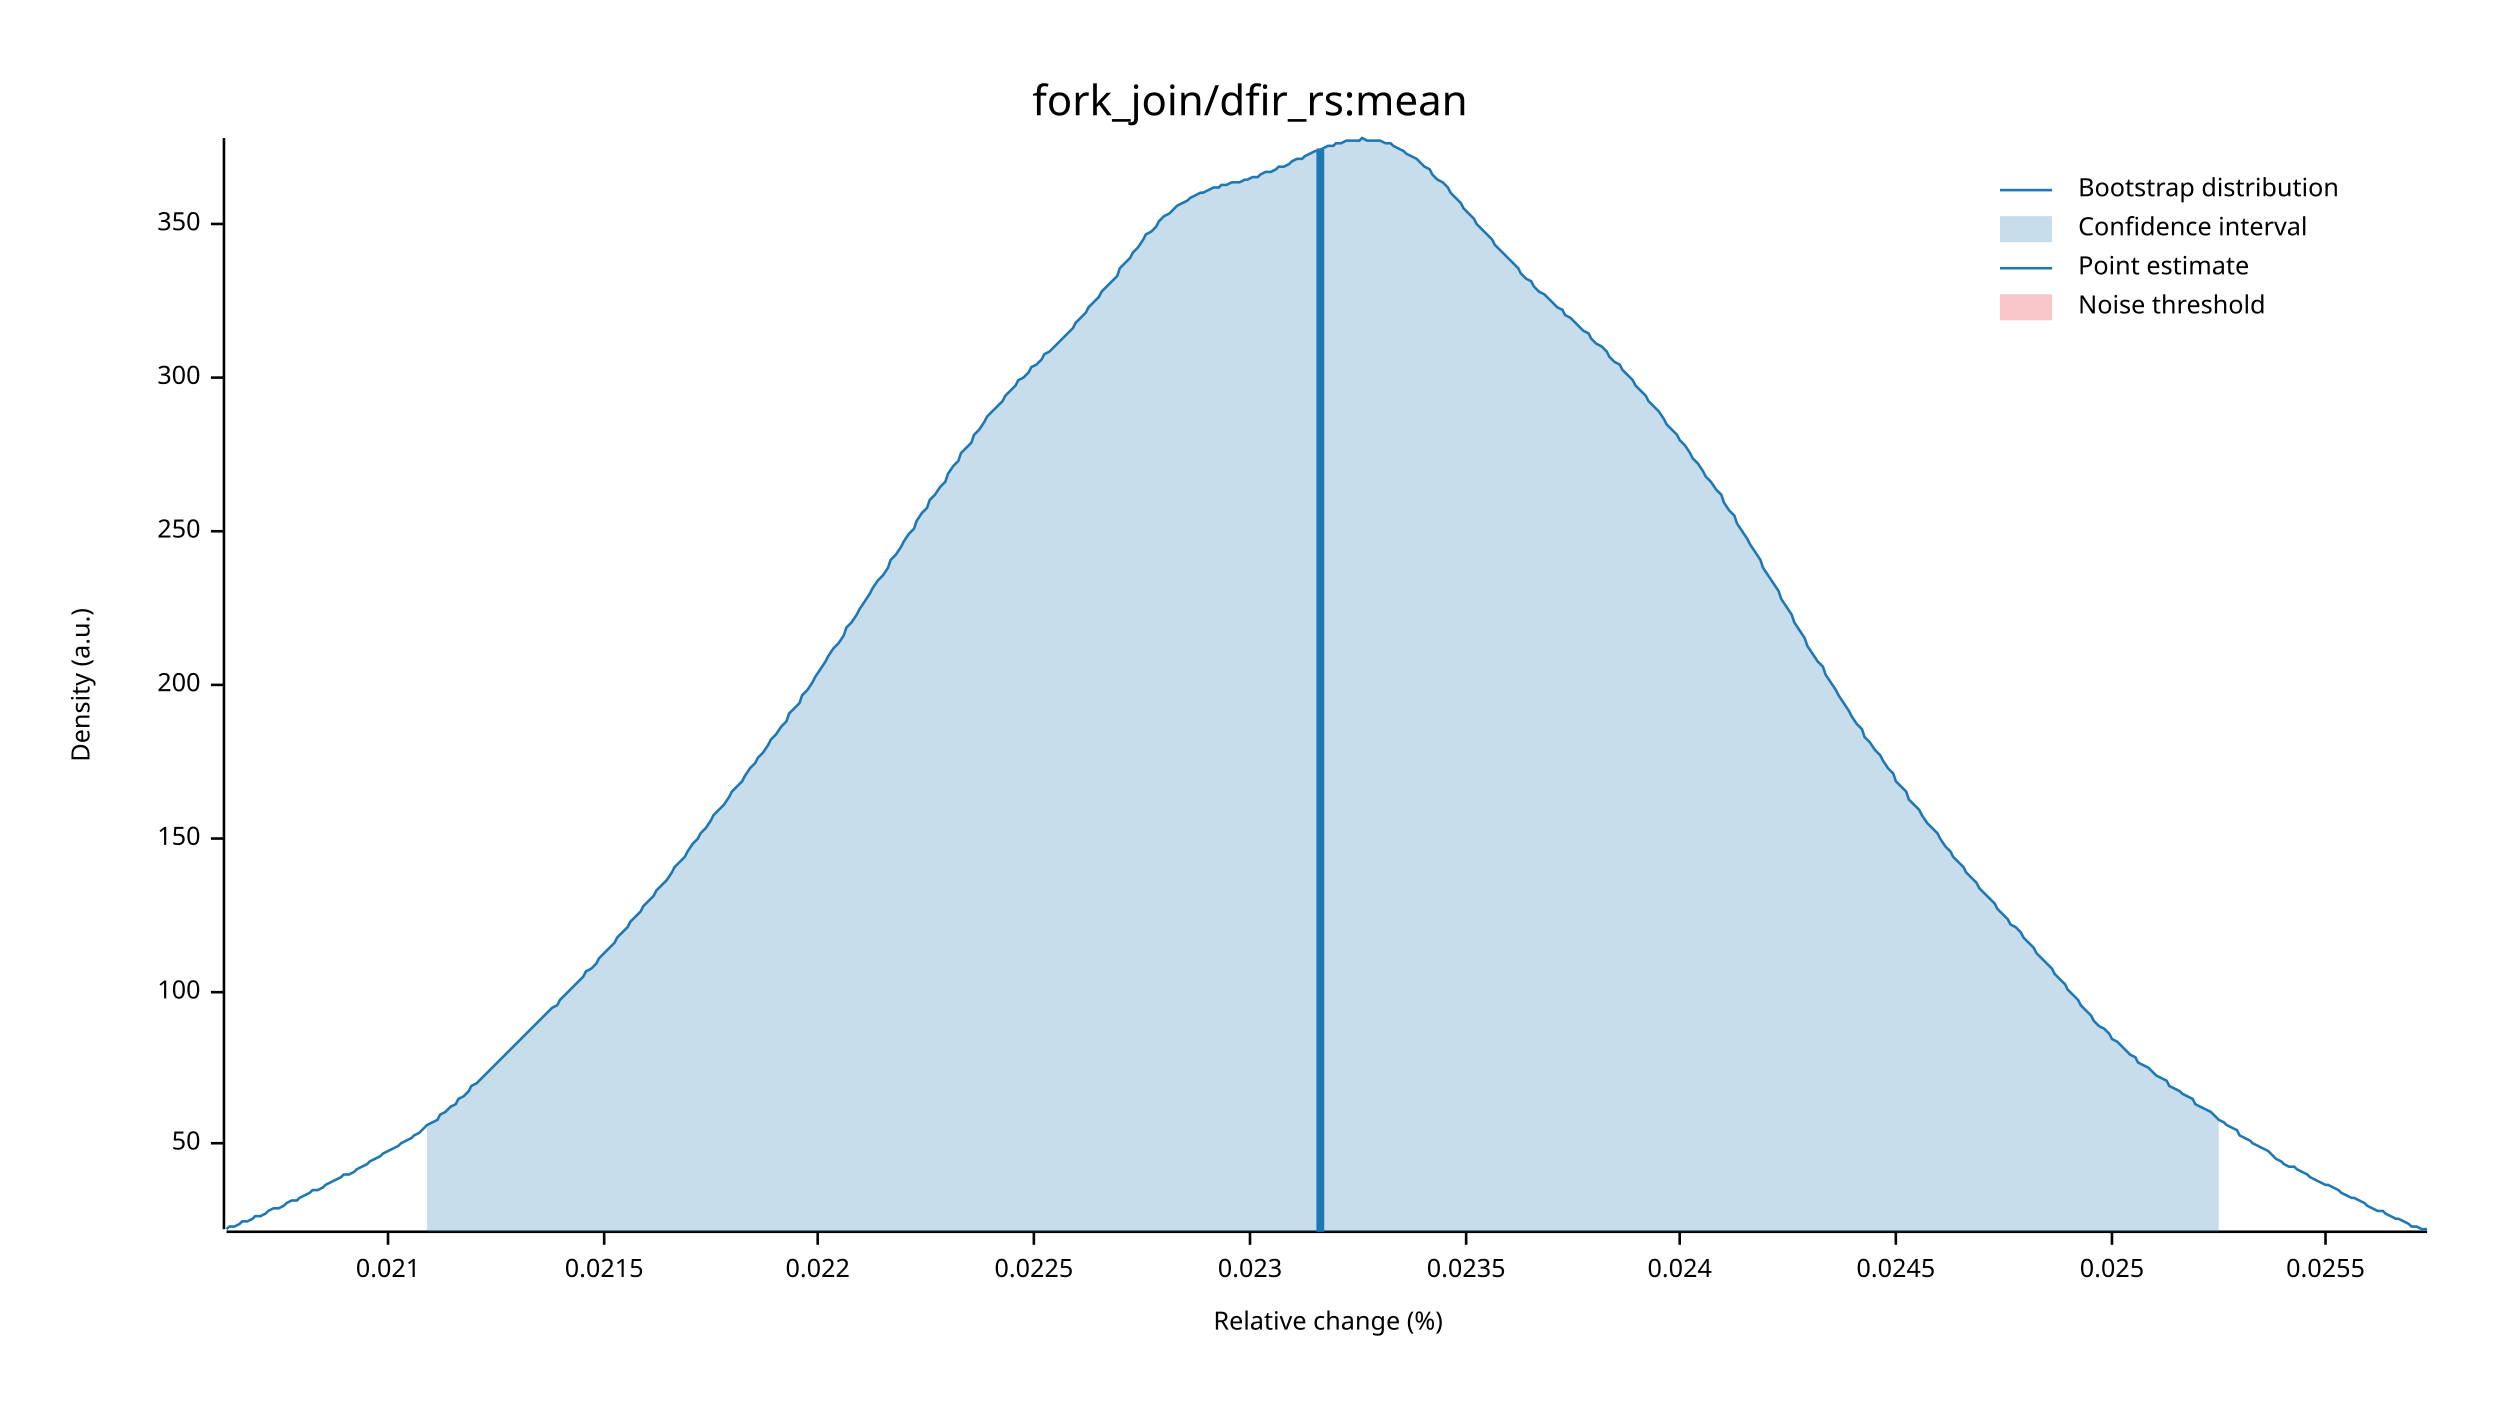
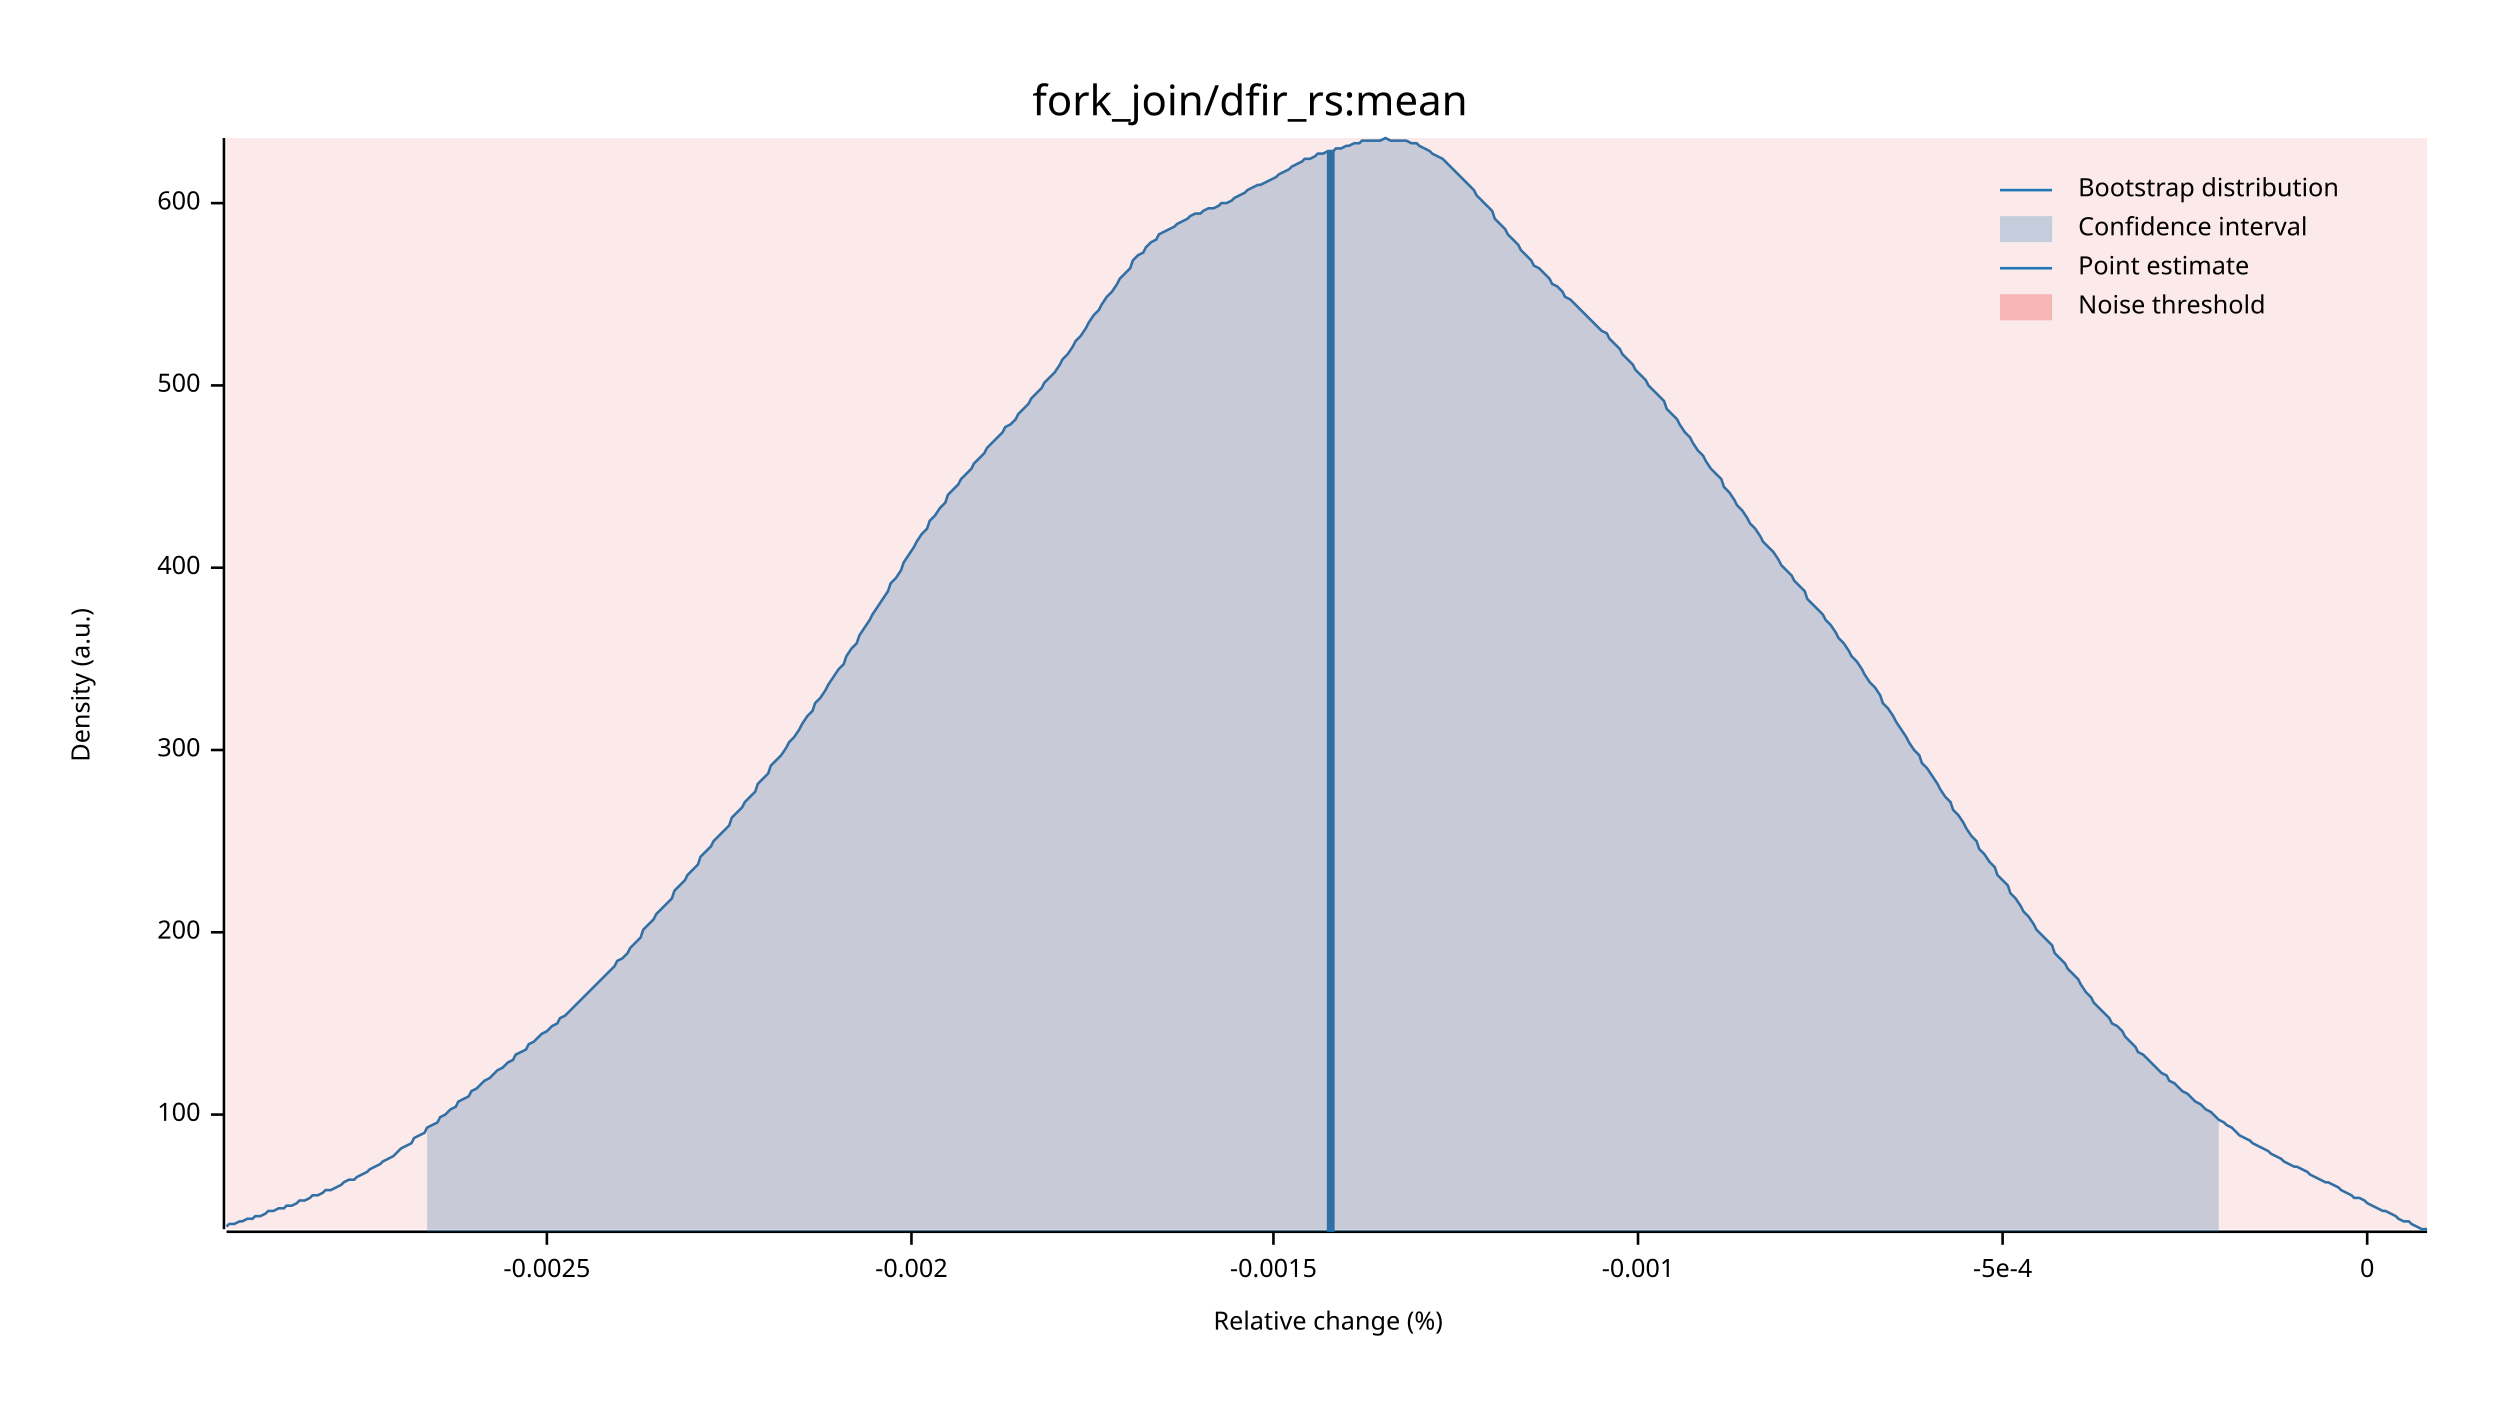
<svg xmlns="http://www.w3.org/2000/svg" width="960" height="540" viewBox="0 0 960 540">
  <text x="480" y="32" dy="0.76em" text-anchor="middle" font-family="sans-serif" font-size="16.129" opacity="1" fill="#000000">
fork_join/dfir_rs:mean
</text>
  <text x="27" y="263" dy="0.76em" text-anchor="middle" font-family="sans-serif" font-size="9.677" opacity="1" fill="#000000" transform="rotate(270, 27, 263)">
Density (a.u.)
</text>
  <text x="510" y="513" dy="-0.5ex" text-anchor="middle" font-family="sans-serif" font-size="9.677" opacity="1" fill="#000000">
Relative change (%)
</text>
  <polyline fill="none" opacity="1" stroke="#000000" stroke-width="1" points="86,53 86,472 " />
-   <text x="77" y="439" dy="0.5ex" text-anchor="end" font-family="sans-serif" font-size="9.677" opacity="1" fill="#000000">
- 50
- </text>
-   <polyline fill="none" opacity="1" stroke="#000000" stroke-width="1" points="81,439 86,439 " />
-   <text x="77" y="381" dy="0.5ex" text-anchor="end" font-family="sans-serif" font-size="9.677" opacity="1" fill="#000000">
+   <text x="77" y="428" dy="0.5ex" text-anchor="end" font-family="sans-serif" font-size="9.677" opacity="1" fill="#000000">
100
</text>
-   <polyline fill="none" opacity="1" stroke="#000000" stroke-width="1" points="81,381 86,381 " />
-   <text x="77" y="322" dy="0.5ex" text-anchor="end" font-family="sans-serif" font-size="9.677" opacity="1" fill="#000000">
- 150
- </text>
-   <polyline fill="none" opacity="1" stroke="#000000" stroke-width="1" points="81,322 86,322 " />
-   <text x="77" y="263" dy="0.5ex" text-anchor="end" font-family="sans-serif" font-size="9.677" opacity="1" fill="#000000">
+   <polyline fill="none" opacity="1" stroke="#000000" stroke-width="1" points="81,428 86,428 " />
+   <text x="77" y="358" dy="0.5ex" text-anchor="end" font-family="sans-serif" font-size="9.677" opacity="1" fill="#000000">
200
</text>
-   <polyline fill="none" opacity="1" stroke="#000000" stroke-width="1" points="81,263 86,263 " />
-   <text x="77" y="204" dy="0.5ex" text-anchor="end" font-family="sans-serif" font-size="9.677" opacity="1" fill="#000000">
- 250
- </text>
-   <polyline fill="none" opacity="1" stroke="#000000" stroke-width="1" points="81,204 86,204 " />
-   <text x="77" y="145" dy="0.5ex" text-anchor="end" font-family="sans-serif" font-size="9.677" opacity="1" fill="#000000">
+   <polyline fill="none" opacity="1" stroke="#000000" stroke-width="1" points="81,358 86,358 " />
+   <text x="77" y="288" dy="0.5ex" text-anchor="end" font-family="sans-serif" font-size="9.677" opacity="1" fill="#000000">
300
</text>
-   <polyline fill="none" opacity="1" stroke="#000000" stroke-width="1" points="81,145 86,145 " />
-   <text x="77" y="86" dy="0.5ex" text-anchor="end" font-family="sans-serif" font-size="9.677" opacity="1" fill="#000000">
- 350
+   <polyline fill="none" opacity="1" stroke="#000000" stroke-width="1" points="81,288 86,288 " />
+   <text x="77" y="218" dy="0.5ex" text-anchor="end" font-family="sans-serif" font-size="9.677" opacity="1" fill="#000000">
+ 400
</text>
-   <polyline fill="none" opacity="1" stroke="#000000" stroke-width="1" points="81,86 86,86 " />
+   <polyline fill="none" opacity="1" stroke="#000000" stroke-width="1" points="81,218 86,218 " />
+   <text x="77" y="148" dy="0.5ex" text-anchor="end" font-family="sans-serif" font-size="9.677" opacity="1" fill="#000000">
+ 500
+ </text>
+   <polyline fill="none" opacity="1" stroke="#000000" stroke-width="1" points="81,148 86,148 " />
+   <text x="77" y="78" dy="0.5ex" text-anchor="end" font-family="sans-serif" font-size="9.677" opacity="1" fill="#000000">
+ 600
+ </text>
+   <polyline fill="none" opacity="1" stroke="#000000" stroke-width="1" points="81,78 86,78 " />
  <polyline fill="none" opacity="1" stroke="#000000" stroke-width="1" points="87,473 932,473 " />
-   <text x="149" y="483" dy="0.76em" text-anchor="middle" font-family="sans-serif" font-size="9.677" opacity="1" fill="#000000">
- 0.021
+   <text x="210" y="483" dy="0.76em" text-anchor="middle" font-family="sans-serif" font-size="9.677" opacity="1" fill="#000000">
+ -0.0025
</text>
-   <polyline fill="none" opacity="1" stroke="#000000" stroke-width="1" points="149,473 149,478 " />
-   <text x="232" y="483" dy="0.76em" text-anchor="middle" font-family="sans-serif" font-size="9.677" opacity="1" fill="#000000">
- 0.0215
+   <polyline fill="none" opacity="1" stroke="#000000" stroke-width="1" points="210,473 210,478 " />
+   <text x="350" y="483" dy="0.76em" text-anchor="middle" font-family="sans-serif" font-size="9.677" opacity="1" fill="#000000">
+ -0.002
</text>
-   <polyline fill="none" opacity="1" stroke="#000000" stroke-width="1" points="232,473 232,478 " />
-   <text x="314" y="483" dy="0.76em" text-anchor="middle" font-family="sans-serif" font-size="9.677" opacity="1" fill="#000000">
- 0.022
+   <polyline fill="none" opacity="1" stroke="#000000" stroke-width="1" points="350,473 350,478 " />
+   <text x="489" y="483" dy="0.76em" text-anchor="middle" font-family="sans-serif" font-size="9.677" opacity="1" fill="#000000">
+ -0.0015
</text>
-   <polyline fill="none" opacity="1" stroke="#000000" stroke-width="1" points="314,473 314,478 " />
-   <text x="397" y="483" dy="0.76em" text-anchor="middle" font-family="sans-serif" font-size="9.677" opacity="1" fill="#000000">
- 0.0225
+   <polyline fill="none" opacity="1" stroke="#000000" stroke-width="1" points="489,473 489,478 " />
+   <text x="629" y="483" dy="0.76em" text-anchor="middle" font-family="sans-serif" font-size="9.677" opacity="1" fill="#000000">
+ -0.001
</text>
-   <polyline fill="none" opacity="1" stroke="#000000" stroke-width="1" points="397,473 397,478 " />
-   <text x="480" y="483" dy="0.76em" text-anchor="middle" font-family="sans-serif" font-size="9.677" opacity="1" fill="#000000">
- 0.023
+   <polyline fill="none" opacity="1" stroke="#000000" stroke-width="1" points="629,473 629,478 " />
+   <text x="769" y="483" dy="0.76em" text-anchor="middle" font-family="sans-serif" font-size="9.677" opacity="1" fill="#000000">
+ -5e-4
</text>
-   <polyline fill="none" opacity="1" stroke="#000000" stroke-width="1" points="480,473 480,478 " />
-   <text x="563" y="483" dy="0.76em" text-anchor="middle" font-family="sans-serif" font-size="9.677" opacity="1" fill="#000000">
- 0.0235
+   <polyline fill="none" opacity="1" stroke="#000000" stroke-width="1" points="769,473 769,478 " />
+   <text x="909" y="483" dy="0.76em" text-anchor="middle" font-family="sans-serif" font-size="9.677" opacity="1" fill="#000000">
+ 0
</text>
-   <polyline fill="none" opacity="1" stroke="#000000" stroke-width="1" points="563,473 563,478 " />
-   <text x="645" y="483" dy="0.76em" text-anchor="middle" font-family="sans-serif" font-size="9.677" opacity="1" fill="#000000">
- 0.024
- </text>
-   <polyline fill="none" opacity="1" stroke="#000000" stroke-width="1" points="645,473 645,478 " />
-   <text x="728" y="483" dy="0.76em" text-anchor="middle" font-family="sans-serif" font-size="9.677" opacity="1" fill="#000000">
- 0.0245
- </text>
-   <polyline fill="none" opacity="1" stroke="#000000" stroke-width="1" points="728,473 728,478 " />
-   <text x="811" y="483" dy="0.76em" text-anchor="middle" font-family="sans-serif" font-size="9.677" opacity="1" fill="#000000">
- 0.025
- </text>
-   <polyline fill="none" opacity="1" stroke="#000000" stroke-width="1" points="811,473 811,478 " />
-   <text x="893" y="483" dy="0.76em" text-anchor="middle" font-family="sans-serif" font-size="9.677" opacity="1" fill="#000000">
- 0.0255
- </text>
-   <polyline fill="none" opacity="1" stroke="#000000" stroke-width="1" points="893,473 893,478 " />
-   <polyline fill="none" opacity="1" stroke="#1F78B4" stroke-width="1" points="87,472 88,471 90,471 92,470 93,469 95,469 97,468 98,467 100,467 102,466 103,465 105,464 107,464 109,463 110,462 112,461 114,461 115,460 117,459 119,458 120,457 122,457 124,456 125,455 127,454 129,453 131,452 132,451 134,451 136,450 137,449 139,448 141,447 142,446 144,445 146,444 147,443 149,442 151,441 153,440 154,439 156,438 158,437 159,436 161,435 163,433 164,432 166,431 168,430 169,428 171,427 173,425 175,424 176,422 178,421 180,419 181,417 183,416 185,414 186,413 188,411 190,409 191,408 193,406 195,404 197,402 198,401 200,399 202,397 203,396 205,394 207,392 208,391 210,389 212,387 214,386 215,384 217,382 219,380 220,379 222,377 224,375 225,373 227,372 229,370 230,368 232,366 234,364 236,362 237,360 239,358 241,356 242,354 244,352 246,350 247,348 249,346 251,344 252,342 254,340 256,338 258,335 259,333 261,331 263,329 264,327 266,324 268,322 269,320 271,318 273,315 274,313 276,311 278,309 280,306 281,304 283,302 285,300 286,298 288,295 290,293 291,291 293,289 295,286 296,284 298,282 300,279 302,277 303,274 305,272 307,270 308,267 310,265 312,262 313,260 315,257 317,254 318,252 320,249 322,247 324,244 325,241 327,239 329,236 330,234 332,231 334,228 335,226 337,223 339,221 341,218 342,215 344,213 346,210 347,208 349,205 351,203 352,200 354,197 356,195 357,192 359,190 361,187 363,185 364,182 366,179 368,177 369,174 371,172 373,170 374,167 376,165 378,162 379,160 381,158 383,156 385,154 386,152 388,150 390,148 391,146 393,145 395,143 396,141 398,140 400,138 401,136 403,135 405,133 407,131 408,130 410,128 412,126 413,124 415,122 417,120 418,118 420,116 422,114 423,112 425,110 427,108 429,106 430,103 432,101 434,99 435,97 437,95 439,92 440,90 442,89 444,87 445,85 447,83 449,82 451,80 452,79 454,78 456,77 457,76 459,75 461,74 462,74 464,73 466,72 468,72 469,71 471,71 473,70 474,70 476,70 478,69 479,69 481,68 483,68 484,67 486,66 488,66 490,65 491,64 493,64 495,63 496,62 498,61 500,61 501,60 503,59 505,58 506,58 508,57 510,56 512,56 513,55 515,55 517,54 518,54 520,54 522,54 523,53 525,54 527,54 528,54 530,54 532,55 534,55 535,56 537,57 539,58 540,59 542,60 544,61 545,62 547,64 549,65 550,67 552,69 554,70 556,72 557,74 559,76 561,78 562,80 564,82 566,84 567,86 569,88 571,90 573,92 574,94 576,96 578,98 579,99 581,101 583,103 584,105 586,107 588,108 589,110 591,112 593,113 595,115 596,116 598,118 600,119 601,121 603,122 605,124 606,125 608,127 610,128 611,130 613,132 615,133 617,135 618,137 620,139 622,140 623,142 625,144 627,146 628,148 630,150 632,152 633,154 635,156 637,158 639,161 640,163 642,165 644,167 645,169 647,171 649,174 650,176 652,178 654,181 655,183 657,185 659,188 661,190 662,193 664,196 666,198 667,201 669,204 671,207 672,209 674,212 676,215 677,218 679,221 681,224 683,227 684,230 686,233 688,236 689,239 691,242 693,245 694,248 696,251 698,254 700,256 701,259 703,262 705,265 706,267 708,270 710,273 711,275 713,278 715,280 716,283 718,285 720,288 722,290 723,292 725,295 727,297 728,300 730,302 732,304 733,307 735,309 737,311 738,313 740,316 742,318 744,320 745,322 747,325 749,327 750,329 752,331 754,333 755,335 757,337 759,339 760,341 762,343 764,345 766,347 767,349 769,351 771,353 772,355 774,356 776,358 777,360 779,362 781,364 782,366 784,368 786,370 788,372 789,374 791,376 793,378 794,380 796,382 798,384 799,386 801,388 803,390 804,392 806,394 808,395 810,397 811,399 813,400 815,402 816,403 818,405 820,406 821,408 823,409 825,410 827,412 828,413 830,414 832,415 833,417 835,418 837,419 838,420 840,421 842,422 843,424 845,425 847,426 849,427 850,428 852,430 854,431 855,432 857,433 859,434 860,436 862,437 864,438 865,439 867,440 869,441 871,442 872,443 874,445 876,446 877,447 879,448 881,448 882,449 884,450 886,451 887,452 889,453 891,454 893,455 894,455 896,456 898,457 899,458 901,459 903,460 904,460 906,461 908,462 909,463 911,464 913,465 915,465 916,466 918,467 920,468 921,468 923,469 925,470 926,471 928,471 930,472 932,472 " />
-   <polygon opacity="0.25" fill="#1F78B4" points="164,432 166,431 168,430 169,428 171,427 173,425 175,424 176,422 178,421 180,419 181,417 183,416 185,414 186,413 188,411 190,409 191,408 193,406 195,404 197,402 198,401 200,399 202,397 203,396 205,394 207,392 208,391 210,389 212,387 214,386 215,384 217,382 219,380 220,379 222,377 224,375 225,373 227,372 229,370 230,368 232,366 234,364 236,362 237,360 239,358 241,356 242,354 244,352 246,350 247,348 249,346 251,344 252,342 254,340 256,338 258,335 259,333 261,331 263,329 264,327 266,324 268,322 269,320 271,318 273,315 274,313 276,311 278,309 280,306 281,304 283,302 285,300 286,298 288,295 290,293 291,291 293,289 295,286 296,284 298,282 300,279 302,277 303,274 305,272 307,270 308,267 310,265 312,262 313,260 315,257 317,254 318,252 320,249 322,247 324,244 325,241 327,239 329,236 330,234 332,231 334,228 335,226 337,223 339,221 341,218 342,215 344,213 346,210 347,208 349,205 351,203 352,200 354,197 356,195 357,192 359,190 361,187 363,185 364,182 366,179 368,177 369,174 371,172 373,170 374,167 376,165 378,162 379,160 381,158 383,156 385,154 386,152 388,150 390,148 391,146 393,145 395,143 396,141 398,140 400,138 401,136 403,135 405,133 407,131 408,130 410,128 412,126 413,124 415,122 417,120 418,118 420,116 422,114 423,112 425,110 427,108 429,106 430,103 432,101 434,99 435,97 437,95 439,92 440,90 442,89 444,87 445,85 447,83 449,82 451,80 452,79 454,78 456,77 457,76 459,75 461,74 462,74 464,73 466,72 468,72 469,71 471,71 473,70 474,70 476,70 478,69 479,69 481,68 483,68 484,67 486,66 488,66 490,65 491,64 493,64 495,63 496,62 498,61 500,61 501,60 503,59 505,58 506,58 508,57 510,56 512,56 513,55 515,55 517,54 518,54 520,54 522,54 523,53 525,54 527,54 528,54 530,54 532,55 534,55 535,56 537,57 539,58 540,59 542,60 544,61 545,62 547,64 549,65 550,67 552,69 554,70 556,72 557,74 559,76 561,78 562,80 564,82 566,84 567,86 569,88 571,90 573,92 574,94 576,96 578,98 579,99 581,101 583,103 584,105 586,107 588,108 589,110 591,112 593,113 595,115 596,116 598,118 600,119 601,121 603,122 605,124 606,125 608,127 610,128 611,130 613,132 615,133 617,135 618,137 620,139 622,140 623,142 625,144 627,146 628,148 630,150 632,152 633,154 635,156 637,158 639,161 640,163 642,165 644,167 645,169 647,171 649,174 650,176 652,178 654,181 655,183 657,185 659,188 661,190 662,193 664,196 666,198 667,201 669,204 671,207 672,209 674,212 676,215 677,218 679,221 681,224 683,227 684,230 686,233 688,236 689,239 691,242 693,245 694,248 696,251 698,254 700,256 701,259 703,262 705,265 706,267 708,270 710,273 711,275 713,278 715,280 716,283 718,285 720,288 722,290 723,292 725,295 727,297 728,300 730,302 732,304 733,307 735,309 737,311 738,313 740,316 742,318 744,320 745,322 747,325 749,327 750,329 752,331 754,333 755,335 757,337 759,339 760,341 762,343 764,345 766,347 767,349 769,351 771,353 772,355 774,356 776,358 777,360 779,362 781,364 782,366 784,368 786,370 788,372 789,374 791,376 793,378 794,380 796,382 798,384 799,386 801,388 803,390 804,392 806,394 808,395 810,397 811,399 813,400 815,402 816,403 818,405 820,406 821,408 823,409 825,410 827,412 828,413 830,414 832,415 833,417 835,418 837,419 838,420 840,421 842,422 843,424 845,425 847,426 849,427 850,428 852,430 852,473 164,473 " />
-   <polyline fill="none" opacity="1" stroke="#1F78B4" stroke-width="3" points="507,473 507,57 " />
-   <rect x="509" y="53" width="0" height="419" opacity="0.1" fill="#E31A1C" stroke="none" />
+   <polyline fill="none" opacity="1" stroke="#000000" stroke-width="1" points="909,473 909,478 " />
+   <polyline fill="none" opacity="1" stroke="#1F78B4" stroke-width="1" points="87,471 88,470 90,470 92,469 93,469 95,468 97,468 98,467 100,467 102,466 103,465 105,465 107,464 109,464 110,463 112,463 114,462 115,461 117,461 119,460 120,459 122,459 124,458 125,457 127,457 129,456 131,455 132,454 134,453 136,453 137,452 139,451 141,450 142,449 144,448 146,447 147,446 149,445 151,444 153,442 154,441 156,440 158,439 159,437 161,436 163,435 164,433 166,432 168,431 169,429 171,428 173,426 175,425 176,423 178,422 180,421 181,419 183,418 185,416 186,415 188,414 190,412 191,411 193,410 195,408 197,407 198,405 200,404 202,403 203,401 205,400 207,398 208,397 210,396 212,394 214,393 215,391 217,390 219,388 220,387 222,385 224,383 225,382 227,380 229,378 230,377 232,375 234,373 236,371 237,369 239,368 241,366 242,364 244,362 246,360 247,357 249,355 251,353 252,351 254,349 256,347 258,345 259,342 261,340 263,338 264,336 266,334 268,332 269,329 271,327 273,325 274,323 276,321 278,319 280,317 281,314 283,312 285,310 286,308 288,306 290,304 291,301 293,299 295,297 296,294 298,292 300,290 302,287 303,285 305,283 307,280 308,278 310,275 312,273 313,270 315,268 317,265 318,263 320,260 322,257 324,255 325,252 327,249 329,247 330,244 332,241 334,238 335,236 337,233 339,230 341,227 342,224 344,222 346,219 347,216 349,213 351,210 352,208 354,205 356,203 357,200 359,198 361,195 363,193 364,190 366,188 368,186 369,184 371,182 373,180 374,178 376,176 378,174 379,172 381,170 383,168 385,166 386,164 388,163 390,161 391,159 393,157 395,155 396,153 398,151 400,149 401,147 403,145 405,143 407,140 408,138 410,136 412,133 413,131 415,129 417,126 418,124 420,121 422,119 423,117 425,114 427,112 429,109 430,107 432,105 434,103 435,100 437,98 439,97 440,95 442,93 444,92 445,90 447,89 449,88 451,87 452,86 454,85 456,84 457,83 459,82 461,82 462,81 464,80 466,80 468,79 469,78 471,78 473,77 474,76 476,75 478,74 479,73 481,72 483,71 484,71 486,70 488,69 490,68 491,67 493,66 495,65 496,64 498,63 500,62 501,61 503,61 505,60 506,59 508,59 510,58 512,58 513,57 515,57 517,56 518,56 520,55 522,55 523,54 525,54 527,54 528,54 530,54 532,53 534,54 535,54 537,54 539,54 540,54 542,55 544,55 545,56 547,57 549,58 550,59 552,60 554,61 556,63 557,64 559,66 561,68 562,69 564,71 566,73 567,75 569,77 571,79 573,81 574,84 576,86 578,88 579,90 581,92 583,94 584,96 586,98 588,100 589,102 591,103 593,105 595,107 596,109 598,110 600,112 601,114 603,115 605,117 606,118 608,120 610,122 611,123 613,125 615,127 617,128 618,130 620,132 622,134 623,136 625,138 627,140 628,142 630,144 632,146 633,148 635,150 637,152 639,154 640,157 642,159 644,161 645,163 647,166 649,168 650,170 652,173 654,175 655,177 657,180 659,182 661,184 662,187 664,189 666,192 667,194 669,196 671,199 672,201 674,203 676,206 677,208 679,210 681,212 683,215 684,217 686,219 688,221 689,223 691,225 693,227 694,230 696,232 698,234 700,236 701,238 703,240 705,243 706,245 708,247 710,250 711,252 713,254 715,257 716,259 718,262 720,264 722,267 723,270 725,272 727,275 728,277 730,280 732,283 733,285 735,288 737,290 738,293 740,295 742,298 744,301 745,303 747,306 749,308 750,311 752,313 754,316 755,318 757,321 759,323 760,326 762,328 764,331 766,333 767,336 769,338 771,340 772,343 774,345 776,348 777,350 779,352 781,355 782,357 784,359 786,361 788,363 789,366 791,368 793,370 794,372 796,374 798,376 799,378 801,381 803,383 804,385 806,387 808,389 810,391 811,393 813,394 815,396 816,398 818,400 820,402 821,404 823,405 825,407 827,409 828,410 830,412 832,413 833,415 835,416 837,418 838,419 840,420 842,422 843,423 845,424 847,426 849,427 850,428 852,430 854,431 855,432 857,433 859,435 860,436 862,437 864,438 865,439 867,440 869,441 871,442 872,443 874,444 876,445 877,446 879,447 881,448 882,448 884,449 886,450 887,451 889,452 891,453 893,454 894,454 896,455 898,456 899,457 901,458 903,459 904,460 906,460 908,461 909,462 911,463 913,464 915,465 916,465 918,466 920,467 921,468 923,469 925,469 926,470 928,471 930,472 932,472 " />
+   <polygon opacity="0.25" fill="#1F78B4" points="164,433 166,432 168,431 169,429 171,428 173,426 175,425 176,423 178,422 180,421 181,419 183,418 185,416 186,415 188,414 190,412 191,411 193,410 195,408 197,407 198,405 200,404 202,403 203,401 205,400 207,398 208,397 210,396 212,394 214,393 215,391 217,390 219,388 220,387 222,385 224,383 225,382 227,380 229,378 230,377 232,375 234,373 236,371 237,369 239,368 241,366 242,364 244,362 246,360 247,357 249,355 251,353 252,351 254,349 256,347 258,345 259,342 261,340 263,338 264,336 266,334 268,332 269,329 271,327 273,325 274,323 276,321 278,319 280,317 281,314 283,312 285,310 286,308 288,306 290,304 291,301 293,299 295,297 296,294 298,292 300,290 302,287 303,285 305,283 307,280 308,278 310,275 312,273 313,270 315,268 317,265 318,263 320,260 322,257 324,255 325,252 327,249 329,247 330,244 332,241 334,238 335,236 337,233 339,230 341,227 342,224 344,222 346,219 347,216 349,213 351,210 352,208 354,205 356,203 357,200 359,198 361,195 363,193 364,190 366,188 368,186 369,184 371,182 373,180 374,178 376,176 378,174 379,172 381,170 383,168 385,166 386,164 388,163 390,161 391,159 393,157 395,155 396,153 398,151 400,149 401,147 403,145 405,143 407,140 408,138 410,136 412,133 413,131 415,129 417,126 418,124 420,121 422,119 423,117 425,114 427,112 429,109 430,107 432,105 434,103 435,100 437,98 439,97 440,95 442,93 444,92 445,90 447,89 449,88 451,87 452,86 454,85 456,84 457,83 459,82 461,82 462,81 464,80 466,80 468,79 469,78 471,78 473,77 474,76 476,75 478,74 479,73 481,72 483,71 484,71 486,70 488,69 490,68 491,67 493,66 495,65 496,64 498,63 500,62 501,61 503,61 505,60 506,59 508,59 510,58 512,58 513,57 515,57 517,56 518,56 520,55 522,55 523,54 525,54 527,54 528,54 530,54 532,53 534,54 535,54 537,54 539,54 540,54 542,55 544,55 545,56 547,57 549,58 550,59 552,60 554,61 556,63 557,64 559,66 561,68 562,69 564,71 566,73 567,75 569,77 571,79 573,81 574,84 576,86 578,88 579,90 581,92 583,94 584,96 586,98 588,100 589,102 591,103 593,105 595,107 596,109 598,110 600,112 601,114 603,115 605,117 606,118 608,120 610,122 611,123 613,125 615,127 617,128 618,130 620,132 622,134 623,136 625,138 627,140 628,142 630,144 632,146 633,148 635,150 637,152 639,154 640,157 642,159 644,161 645,163 647,166 649,168 650,170 652,173 654,175 655,177 657,180 659,182 661,184 662,187 664,189 666,192 667,194 669,196 671,199 672,201 674,203 676,206 677,208 679,210 681,212 683,215 684,217 686,219 688,221 689,223 691,225 693,227 694,230 696,232 698,234 700,236 701,238 703,240 705,243 706,245 708,247 710,250 711,252 713,254 715,257 716,259 718,262 720,264 722,267 723,270 725,272 727,275 728,277 730,280 732,283 733,285 735,288 737,290 738,293 740,295 742,298 744,301 745,303 747,306 749,308 750,311 752,313 754,316 755,318 757,321 759,323 760,326 762,328 764,331 766,333 767,336 769,338 771,340 772,343 774,345 776,348 777,350 779,352 781,355 782,357 784,359 786,361 788,363 789,366 791,368 793,370 794,372 796,374 798,376 799,378 801,381 803,383 804,385 806,387 808,389 810,391 811,393 813,394 815,396 816,398 818,400 820,402 821,404 823,405 825,407 827,409 828,410 830,412 832,413 833,415 835,416 837,418 838,419 840,420 842,422 843,423 845,424 847,426 849,427 850,428 852,430 852,473 164,473 " />
+   <polyline fill="none" opacity="1" stroke="#1F78B4" stroke-width="3" points="511,473 511,58 " />
+   <rect x="87" y="53" width="845" height="419" opacity="0.1" fill="#E31A1C" stroke="none" />
  <text x="798" y="68" dy="0.76em" text-anchor="start" font-family="sans-serif" font-size="9.677" opacity="1" fill="#000000">
Bootstrap distribution
</text>
  <text x="798" y="83" dy="0.76em" text-anchor="start" font-family="sans-serif" font-size="9.677" opacity="1" fill="#000000">
Confidence interval
</text>
  <text x="798" y="98" dy="0.76em" text-anchor="start" font-family="sans-serif" font-size="9.677" opacity="1" fill="#000000">
Point estimate
</text>
  <text x="798" y="113" dy="0.76em" text-anchor="start" font-family="sans-serif" font-size="9.677" opacity="1" fill="#000000">
Noise threshold
</text>
  <polyline fill="none" opacity="1" stroke="#1F78B4" stroke-width="1" points="768,73 788,73 " />
  <rect x="768" y="83" width="20" height="10" opacity="0.25" fill="#1F78B4" stroke="none" />
  <polyline fill="none" opacity="1" stroke="#1F78B4" stroke-width="1" points="768,103 788,103 " />
  <rect x="768" y="113" width="20" height="10" opacity="0.25" fill="#E31A1C" stroke="none" />
</svg>
